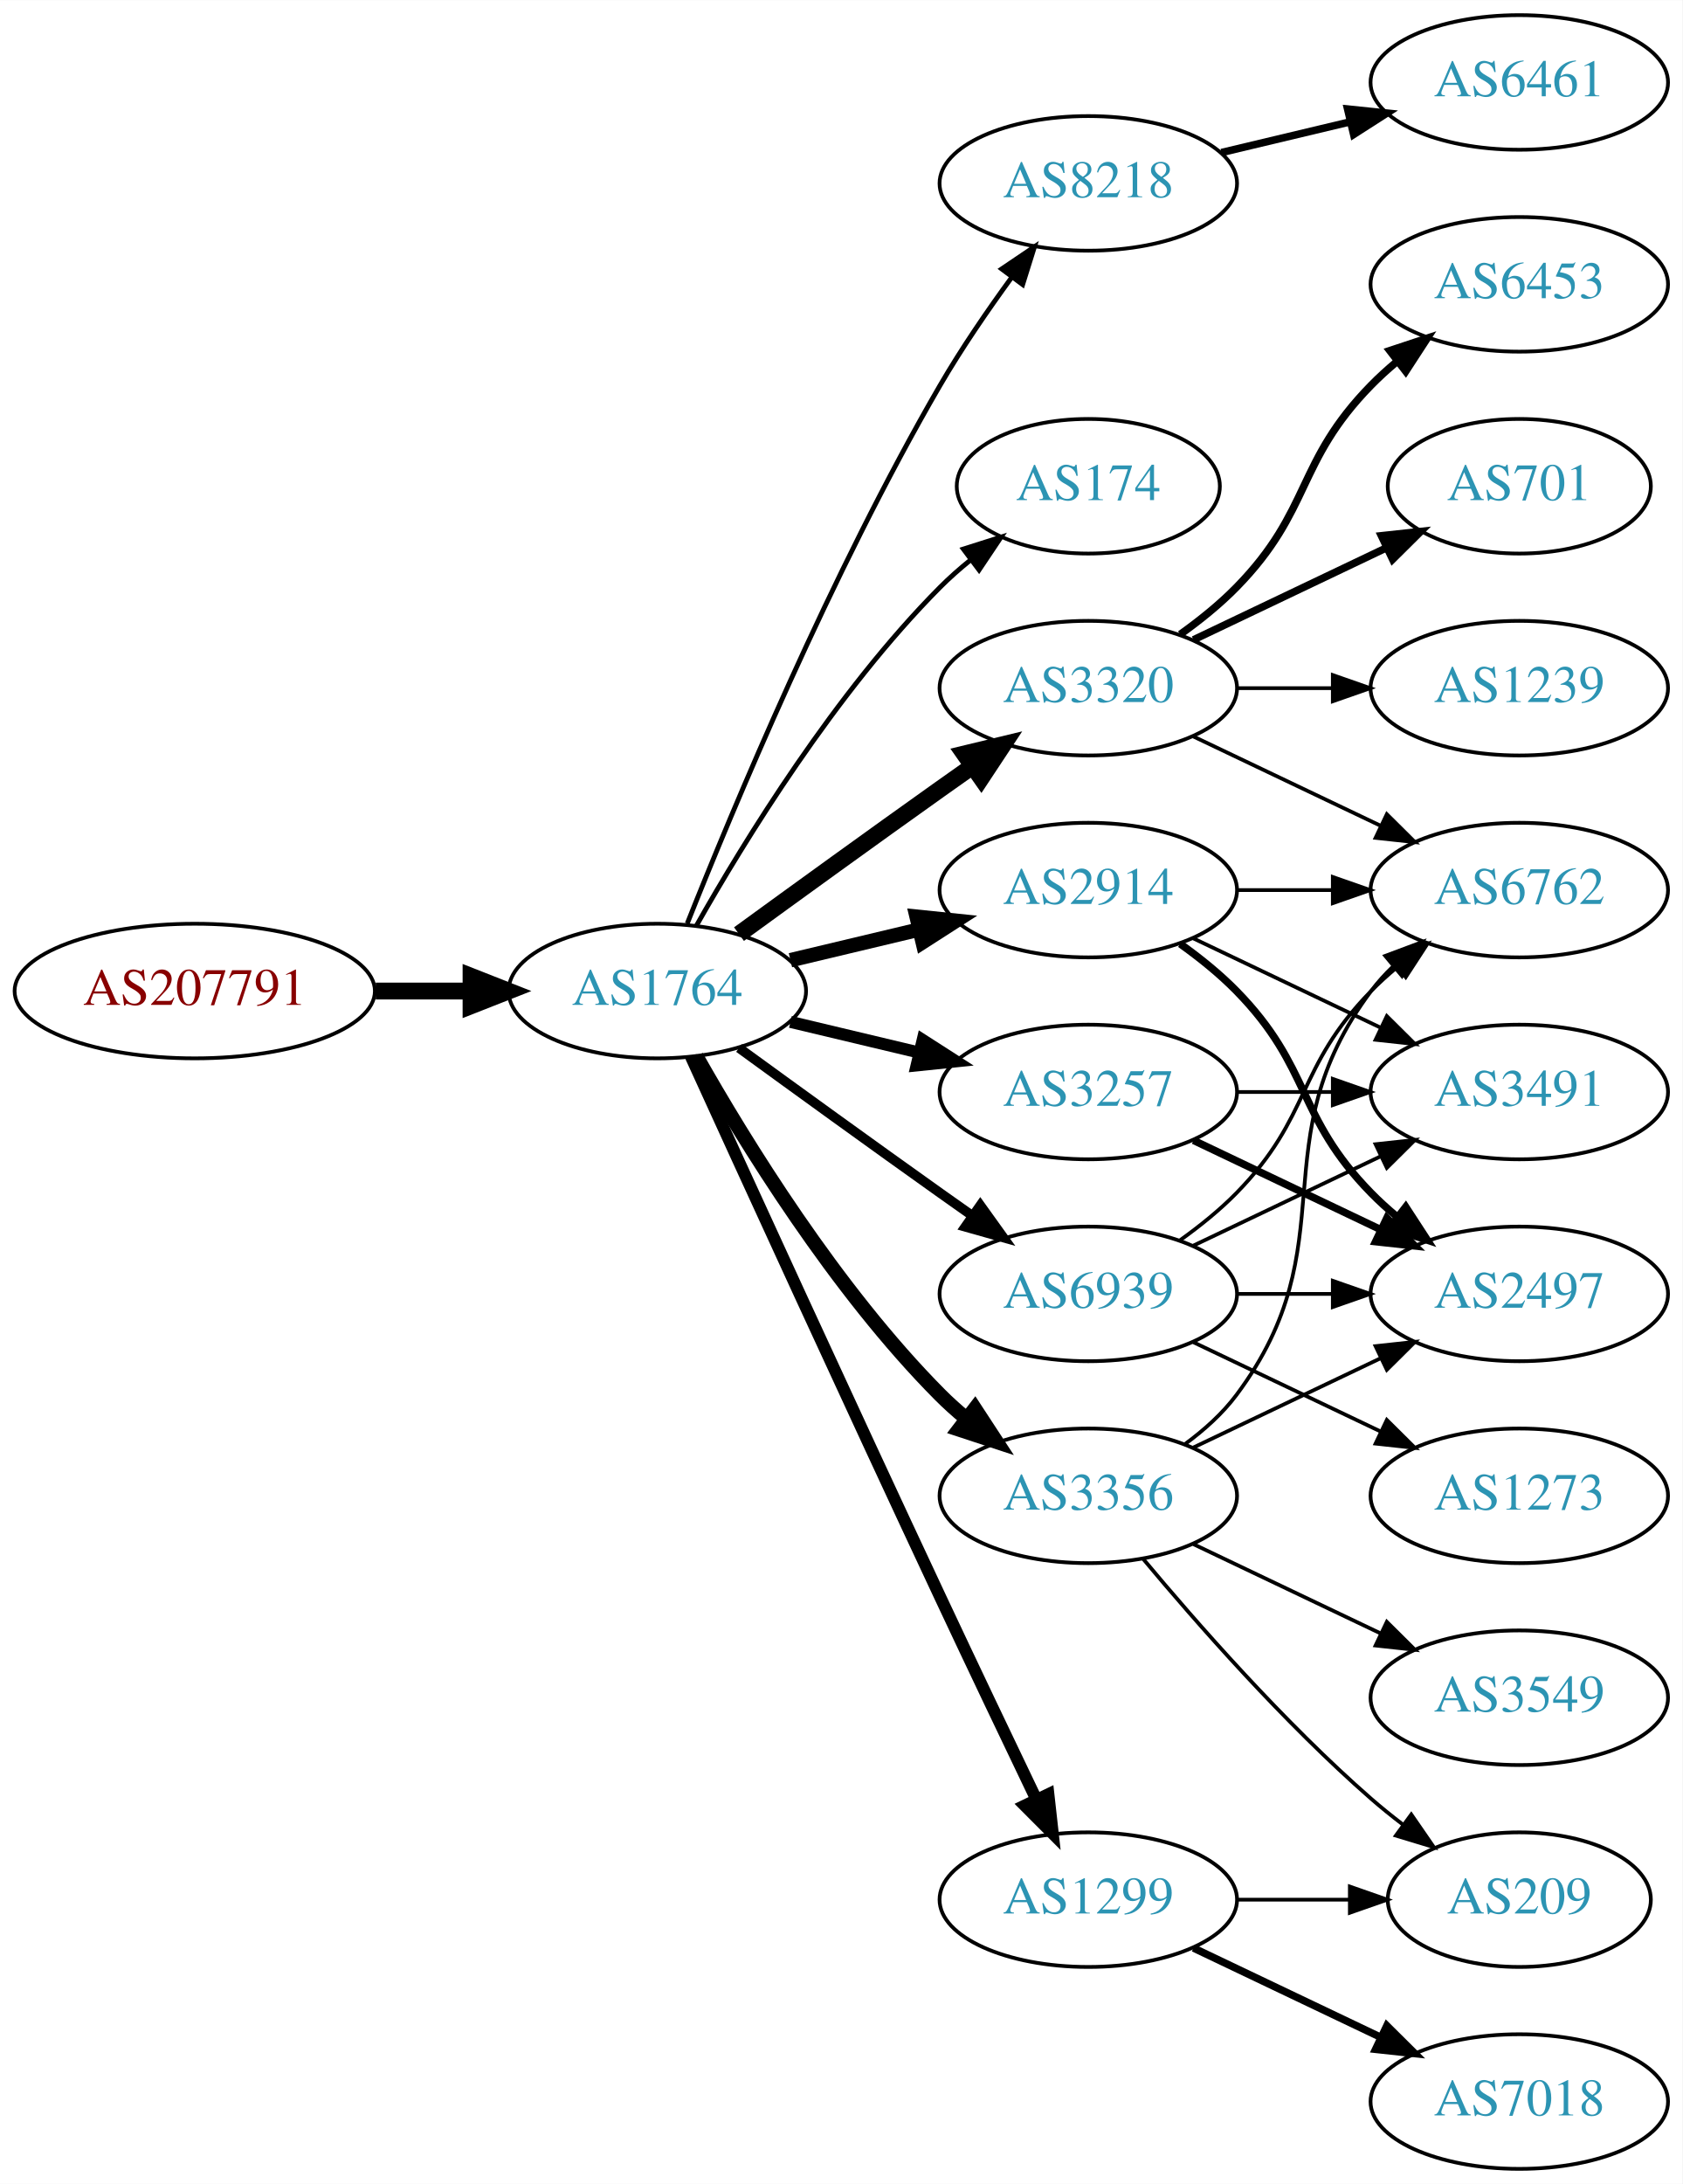
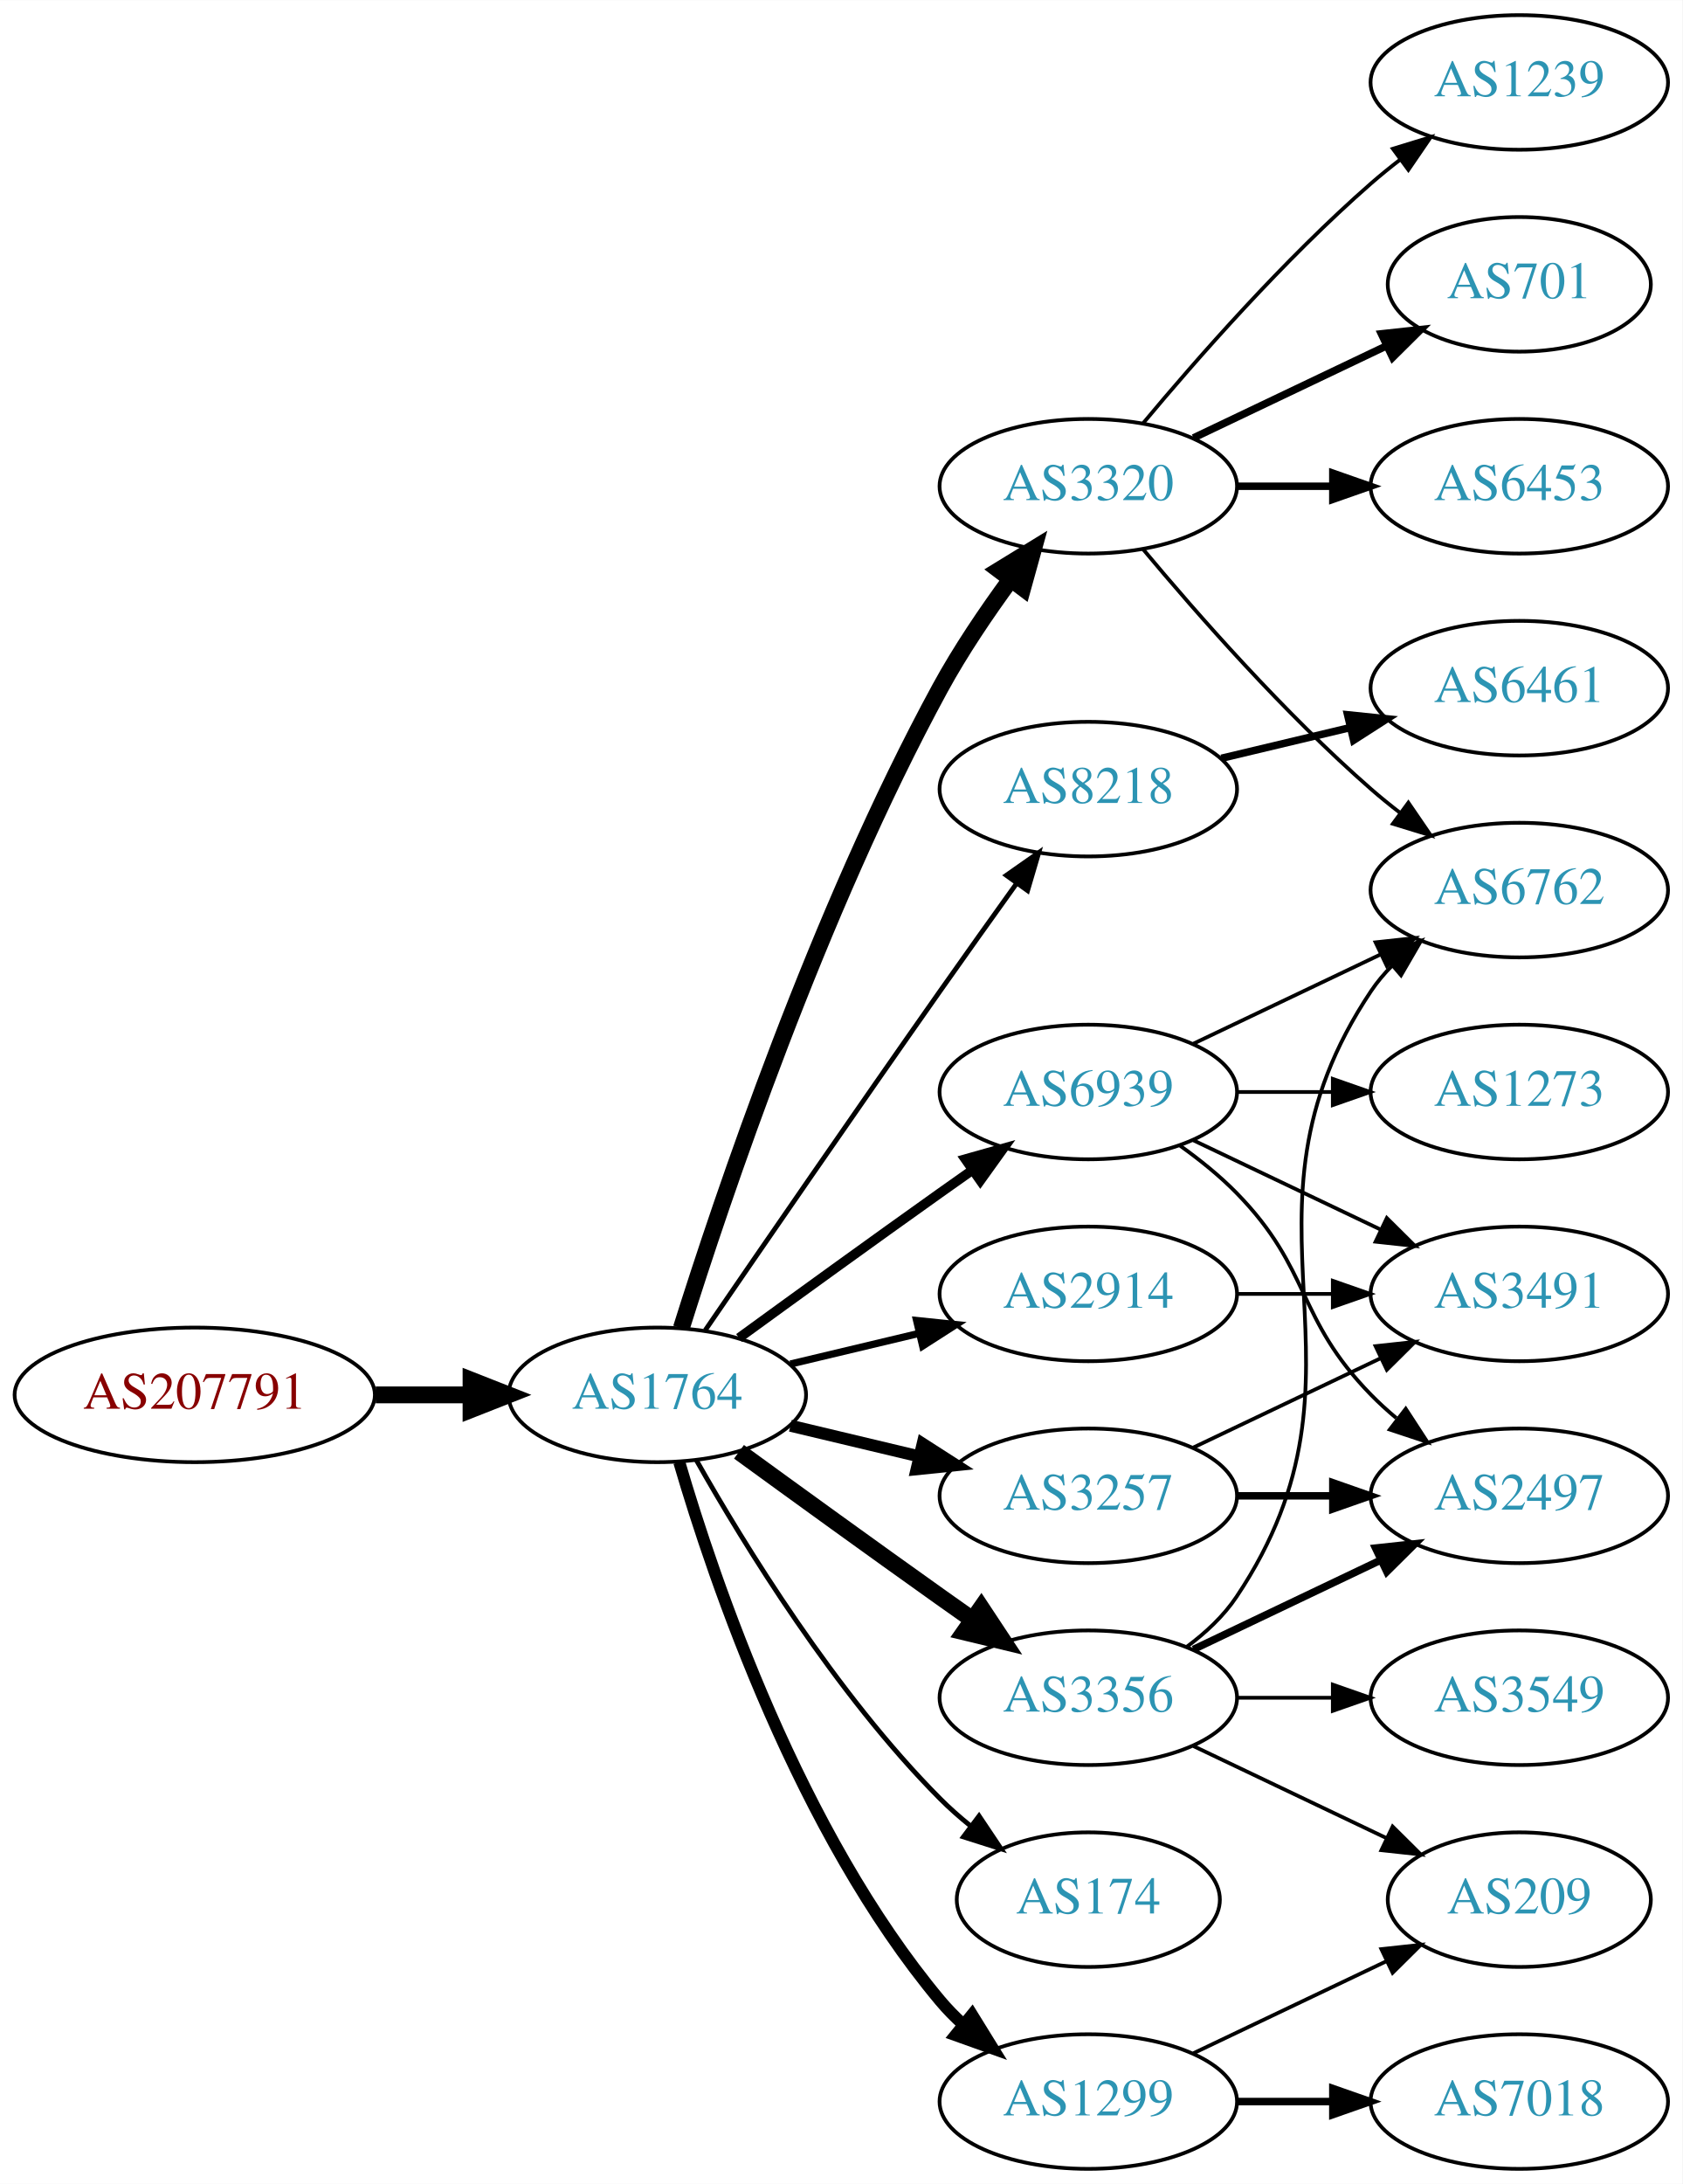
<svg xmlns="http://www.w3.org/2000/svg" xmlns:xlink="http://www.w3.org/1999/xlink" width="450pt" height="584pt" viewBox="0.00 0.00 450.07 584.00">
  <g id="graph0" class="graph" transform="scale(1 1) rotate(0) translate(4 580)">
    <polygon fill="white" stroke="none" points="-4,4 -4,-580 446.07,-580 446.07,4 -4,4" />
    <g id="node1" class="node">
      <g id="a_node1">
        <a xlink:href="/asn/207791" xlink:title="AS207791 ~ NTB SOLUTIONS GmbH [AT]">
-           <ellipse fill="#ffffff" stroke="black" cx="48.096" cy="-315" rx="48.192" ry="18" />
-           <text text-anchor="middle" x="48.096" y="-311.3" font-family="Times,serif" font-size="14.00" fill="#880000">AS207791</text>
+           <ellipse fill="#ffffff" stroke="black" cx="48.096" cy="-207" rx="48.192" ry="18" />
+           <text text-anchor="middle" x="48.096" y="-203.3" font-family="Times,serif" font-size="14.00" fill="#880000">AS207791</text>
        </a>
      </g>
    </g>
    <g id="node2" class="node">
      <g id="a_node2">
        <a xlink:href="/asn/1764" xlink:title="AS1764 ~ NEXTLAYER-AS [AT]">
-           <ellipse fill="#ffffff" stroke="black" cx="171.838" cy="-315" rx="39.794" ry="18" />
-           <text text-anchor="middle" x="171.838" y="-311.3" font-family="Times,serif" font-size="14.00" fill="#2c94b3">AS1764</text>
+           <ellipse fill="#ffffff" stroke="black" cx="171.838" cy="-207" rx="39.794" ry="18" />
+           <text text-anchor="middle" x="171.838" y="-203.3" font-family="Times,serif" font-size="14.00" fill="#2c94b3">AS1764</text>
        </a>
      </g>
    </g>
    <g id="edge1" class="edge">
-       <path fill="none" stroke="black" stroke-width="4.5" d="M96.513,-315C104.867,-315 113.577,-315 121.969,-315" />
-       <polygon fill="black" stroke="black" stroke-width="4.5" points="122.004,-318.938 132.004,-315 122.004,-311.063 122.004,-318.938" />
+       <path fill="none" stroke="black" stroke-width="4.5" d="M96.513,-207C104.867,-207 113.577,-207 121.969,-207" />
+       <polygon fill="black" stroke="black" stroke-width="4.5" points="122.004,-210.938 132.004,-207 122.004,-203.063 122.004,-210.938" />
    </g>
    <g id="node3" class="node">
      <g id="a_node3">
-         <a xlink:href="/asn/8218" xlink:title="AS8218 ~ legacy Neotelecoms [FR]">
-           <ellipse fill="#ffffff" stroke="black" cx="287.131" cy="-531" rx="39.794" ry="18" />
-           <text text-anchor="middle" x="287.131" y="-527.3" font-family="Times,serif" font-size="14.00" fill="#2c94b3">AS8218</text>
+         <a xlink:href="/asn/3257" xlink:title="AS3257 ~ GTT [DE]">
+           <ellipse fill="#ffffff" stroke="black" cx="287.131" cy="-180" rx="39.794" ry="18" />
+           <text text-anchor="middle" x="287.131" y="-176.3" font-family="Times,serif" font-size="14.00" fill="#2c94b3">AS3257</text>
        </a>
      </g>
    </g>
    <g id="edge2" class="edge">
-       <path fill="none" stroke="black" stroke-width="1.286" d="M179.841,-333.051C191.968,-363.57 218.386,-426.933 247.484,-477 253.191,-486.819 260.229,-497.078 266.728,-505.984" />
-       <polygon fill="black" stroke="black" stroke-width="1.286" points="263.954,-508.119 272.734,-514.05 269.569,-503.938 263.954,-508.119" />
+       <path fill="none" stroke="black" stroke-width="3.214" d="M207.445,-198.752C218.316,-196.162 230.471,-193.265 241.913,-190.538" />
+       <polygon fill="black" stroke="black" stroke-width="3.214" points="242.819,-193.92 251.736,-188.197 241.197,-187.111 242.819,-193.92" />
    </g>
    <g id="node4" class="node">
      <g id="a_node4">
-         <a xlink:href="/asn/174" xlink:title="AS174 ~ Cogent Communications [US]">
-           <ellipse fill="#ffffff" stroke="black" cx="287.131" cy="-450" rx="35.194" ry="18" />
-           <text text-anchor="middle" x="287.131" y="-446.3" font-family="Times,serif" font-size="14.00" fill="#2c94b3">AS174</text>
+         <a xlink:href="/asn/3320" xlink:title="AS3320 ~ DTAG [DE]">
+           <ellipse fill="#ffffff" stroke="black" cx="287.131" cy="-450" rx="39.794" ry="18" />
+           <text text-anchor="middle" x="287.131" y="-446.3" font-family="Times,serif" font-size="14.00" fill="#2c94b3">AS3320</text>
        </a>
      </g>
    </g>
    <g id="edge3" class="edge">
-       <path fill="none" stroke="black" stroke-width="1.286" d="M182.298,-332.49C195.08,-355.096 219.512,-394.886 247.484,-423 249.985,-425.513 252.745,-427.949 255.606,-430.261" />
-       <polygon fill="black" stroke="black" stroke-width="1.286" points="253.705,-433.21 263.804,-436.413 257.907,-427.611 253.705,-433.21" />
+       <path fill="none" stroke="black" stroke-width="4.5" d="M178.259,-224.841C189.03,-259.146 214.921,-336.203 247.484,-396 252.916,-405.974 259.89,-416.269 266.416,-425.16" />
+       <polygon fill="black" stroke="black" stroke-width="4.5" points="263.308,-427.579 272.47,-433.198 269.599,-422.841 263.308,-427.579" />
    </g>
    <g id="node5" class="node">
      <g id="a_node5">
-         <a xlink:href="/asn/3320" xlink:title="AS3320 ~ DTAG [DE]">
-           <ellipse fill="#ffffff" stroke="black" cx="287.131" cy="-396" rx="39.794" ry="18" />
-           <text text-anchor="middle" x="287.131" y="-392.3" font-family="Times,serif" font-size="14.00" fill="#2c94b3">AS3320</text>
+         <a xlink:href="/asn/8218" xlink:title="AS8218 ~ legacy Neotelecoms [FR]">
+           <ellipse fill="#ffffff" stroke="black" cx="287.131" cy="-369" rx="39.794" ry="18" />
+           <text text-anchor="middle" x="287.131" y="-365.3" font-family="Times,serif" font-size="14.00" fill="#2c94b3">AS8218</text>
        </a>
      </g>
    </g>
    <g id="edge4" class="edge">
-       <path fill="none" stroke="black" stroke-width="4.5" d="M193.686,-330.222C208.62,-341.091 229.234,-356.025 247.484,-369 250.305,-371.005 253.248,-373.085 256.196,-375.159" />
-       <polygon fill="black" stroke="black" stroke-width="4.5" points="253.972,-378.409 264.421,-380.926 258.493,-371.961 253.972,-378.409" />
+       <path fill="none" stroke="black" stroke-width="1.286" d="M184.645,-224.269C199.288,-245.642 225.062,-283.12 247.484,-315 254.119,-324.433 261.469,-334.739 267.963,-343.795" />
+       <polygon fill="black" stroke="black" stroke-width="1.286" points="265.199,-345.946 273.875,-352.026 270.884,-341.862 265.199,-345.946" />
    </g>
    <g id="node6" class="node">
      <g id="a_node6">
-         <a xlink:href="/asn/3257" xlink:title="AS3257 ~ GTT [DE]">
-           <ellipse fill="#ffffff" stroke="black" cx="287.131" cy="-288" rx="39.794" ry="18" />
-           <text text-anchor="middle" x="287.131" y="-284.3" font-family="Times,serif" font-size="14.00" fill="#2c94b3">AS3257</text>
+         <a xlink:href="/asn/3356" xlink:title="AS3356 ~ Level 3 Parent, LLC [US]">
+           <ellipse fill="#ffffff" stroke="black" cx="287.131" cy="-126" rx="39.794" ry="18" />
+           <text text-anchor="middle" x="287.131" y="-122.3" font-family="Times,serif" font-size="14.00" fill="#2c94b3">AS3356</text>
        </a>
      </g>
    </g>
    <g id="edge5" class="edge">
-       <path fill="none" stroke="black" stroke-width="3.214" d="M207.445,-306.752C218.316,-304.162 230.471,-301.265 241.913,-298.538" />
-       <polygon fill="black" stroke="black" stroke-width="3.214" points="242.819,-301.92 251.736,-296.197 241.197,-295.111 242.819,-301.92" />
+       <path fill="none" stroke="black" stroke-width="4.5" d="M193.686,-191.778C208.62,-180.909 229.234,-165.975 247.484,-153 250.305,-150.995 253.248,-148.915 256.196,-146.841" />
+       <polygon fill="black" stroke="black" stroke-width="4.5" points="258.493,-150.039 264.421,-141.074 253.972,-143.591 258.493,-150.039" />
    </g>
    <g id="node7" class="node">
      <g id="a_node7">
        <a xlink:href="/asn/1299" xlink:title="AS1299 ~ Telia Carrier [EU]">
-           <ellipse fill="#ffffff" stroke="black" cx="287.131" cy="-72" rx="39.794" ry="18" />
-           <text text-anchor="middle" x="287.131" y="-68.3" font-family="Times,serif" font-size="14.00" fill="#2c94b3">AS1299</text>
+           <ellipse fill="#ffffff" stroke="black" cx="287.131" cy="-18" rx="39.794" ry="18" />
+           <text text-anchor="middle" x="287.131" y="-14.3" font-family="Times,serif" font-size="14.00" fill="#2c94b3">AS1299</text>
        </a>
      </g>
    </g>
    <g id="edge6" class="edge">
-       <path fill="none" stroke="black" stroke-width="3.214" d="M180.825,-297.464C194.401,-267.704 222.899,-205.43 247.484,-153 255.976,-134.892 265.668,-114.579 273.222,-98.825" />
-       <polygon fill="black" stroke="black" stroke-width="3.214" points="276.446,-100.195 277.619,-89.665 270.136,-97.165 276.446,-100.195" />
+       <path fill="none" stroke="black" stroke-width="3.214" d="M177.712,-188.998C187.026,-157.156 209.843,-90.019 247.484,-45 249.355,-42.763 251.453,-40.626 253.679,-38.604" />
+       <polygon fill="black" stroke="black" stroke-width="3.214" points="256.026,-41.208 261.598,-32.196 251.623,-35.766 256.026,-41.208" />
    </g>
    <g id="node8" class="node">
      <g id="a_node8">
-         <a xlink:href="/asn/3356" xlink:title="AS3356 ~ Level 3 Parent, LLC [US]">
-           <ellipse fill="#ffffff" stroke="black" cx="287.131" cy="-180" rx="39.794" ry="18" />
-           <text text-anchor="middle" x="287.131" y="-176.3" font-family="Times,serif" font-size="14.00" fill="#2c94b3">AS3356</text>
+         <a xlink:href="/asn/2914" xlink:title="AS2914 ~ NTT America, Inc. [US]">
+           <ellipse fill="#ffffff" stroke="black" cx="287.131" cy="-234" rx="39.794" ry="18" />
+           <text text-anchor="middle" x="287.131" y="-230.3" font-family="Times,serif" font-size="14.00" fill="#2c94b3">AS2914</text>
        </a>
      </g>
    </g>
    <g id="edge7" class="edge">
-       <path fill="none" stroke="black" stroke-width="3.857" d="M182.298,-297.51C195.08,-274.904 219.512,-235.114 247.484,-207 249.595,-204.879 251.891,-202.812 254.277,-200.829" />
-       <polygon fill="black" stroke="black" stroke-width="3.857" points="256.792,-203.31 262.592,-194.444 252.529,-197.758 256.792,-203.31" />
+       <path fill="none" stroke="black" stroke-width="1.929" d="M207.445,-215.248C218.316,-217.838 230.471,-220.735 241.913,-223.462" />
+       <polygon fill="black" stroke="black" stroke-width="1.929" points="241.197,-226.889 251.736,-225.803 242.819,-220.08 241.197,-226.889" />
    </g>
    <g id="node9" class="node">
      <g id="a_node9">
-         <a xlink:href="/asn/2914" xlink:title="AS2914 ~ NTT America, Inc. [US]">
-           <ellipse fill="#ffffff" stroke="black" cx="287.131" cy="-342" rx="39.794" ry="18" />
-           <text text-anchor="middle" x="287.131" y="-338.3" font-family="Times,serif" font-size="14.00" fill="#2c94b3">AS2914</text>
+         <a xlink:href="/asn/174" xlink:title="AS174 ~ Cogent Communications [US]">
+           <ellipse fill="#ffffff" stroke="black" cx="287.131" cy="-72" rx="35.194" ry="18" />
+           <text text-anchor="middle" x="287.131" y="-68.3" font-family="Times,serif" font-size="14.00" fill="#2c94b3">AS174</text>
        </a>
      </g>
    </g>
    <g id="edge8" class="edge">
-       <path fill="none" stroke="black" stroke-width="3.857" d="M207.445,-323.248C218.316,-325.838 230.471,-328.735 241.913,-331.462" />
-       <polygon fill="black" stroke="black" stroke-width="3.857" points="241.197,-334.889 251.736,-333.803 242.819,-328.08 241.197,-334.889" />
+       <path fill="none" stroke="black" stroke-width="1.286" d="M182.298,-189.51C195.08,-166.904 219.512,-127.114 247.484,-99 249.985,-96.487 252.745,-94.052 255.606,-91.739" />
+       <polygon fill="black" stroke="black" stroke-width="1.286" points="257.907,-94.389 263.804,-85.587 253.705,-88.79 257.907,-94.389" />
    </g>
    <g id="node10" class="node">
      <g id="a_node10">
        <a xlink:href="/asn/6939" xlink:title="AS6939 ~ Hurricane Electric LLC [US]">
-           <ellipse fill="#ffffff" stroke="black" cx="287.131" cy="-234" rx="39.794" ry="18" />
-           <text text-anchor="middle" x="287.131" y="-230.3" font-family="Times,serif" font-size="14.00" fill="#2c94b3">AS6939</text>
+           <ellipse fill="#ffffff" stroke="black" cx="287.131" cy="-288" rx="39.794" ry="18" />
+           <text text-anchor="middle" x="287.131" y="-284.3" font-family="Times,serif" font-size="14.00" fill="#2c94b3">AS6939</text>
        </a>
      </g>
    </g>
    <g id="edge9" class="edge">
-       <path fill="none" stroke="black" stroke-width="2.571" d="M193.686,-299.778C208.62,-288.909 229.234,-273.975 247.484,-261 250.305,-258.995 253.248,-256.915 256.196,-254.841" />
-       <polygon fill="black" stroke="black" stroke-width="2.571" points="258.242,-257.681 264.421,-249.074 254.223,-251.95 258.242,-257.681" />
+       <path fill="none" stroke="black" stroke-width="2.571" d="M193.686,-222.222C208.62,-233.091 229.234,-248.025 247.484,-261 250.305,-263.005 253.248,-265.085 256.196,-267.159" />
+       <polygon fill="black" stroke="black" stroke-width="2.571" points="254.223,-270.05 264.421,-272.926 258.242,-264.319 254.223,-270.05" />
    </g>
    <g id="node11" class="node">
      <g id="a_node11">
-         <a xlink:href="/asn/6461" xlink:title="AS6461 ~ Zayo Bandwidth [US]">
-           <ellipse fill="#ffffff" stroke="black" cx="402.424" cy="-558" rx="39.794" ry="18" />
-           <text text-anchor="middle" x="402.424" y="-554.3" font-family="Times,serif" font-size="14.00" fill="#2c94b3">AS6461</text>
+         <a xlink:href="/asn/3491" xlink:title="AS3491 ~ PCCW Global, Inc. [US]">
+           <ellipse fill="#ffffff" stroke="black" cx="402.424" cy="-234" rx="39.794" ry="18" />
+           <text text-anchor="middle" x="402.424" y="-230.3" font-family="Times,serif" font-size="14.00" fill="#2c94b3">AS3491</text>
        </a>
      </g>
    </g>
    <g id="edge10" class="edge">
-       <path fill="none" stroke="black" stroke-width="2" d="M322.738,-539.248C333.609,-541.838 345.764,-544.735 357.206,-547.462" />
-       <polygon fill="black" stroke="black" stroke-width="2" points="356.49,-550.889 367.029,-549.803 358.112,-544.08 356.49,-550.889" />
+       <path fill="none" stroke="black" d="M315.267,-192.934C330.261,-200.081 349.082,-209.052 365.306,-216.785" />
+       <polygon fill="black" stroke="black" points="363.976,-220.028 374.509,-221.171 366.988,-213.709 363.976,-220.028" />
    </g>
    <g id="node12" class="node">
      <g id="a_node12">
-         <a xlink:href="/asn/6453" xlink:title="AS6453 ~ TATA COMMUNICATIONS (AMERICA) INC [US]">
-           <ellipse fill="#ffffff" stroke="black" cx="402.424" cy="-504" rx="39.794" ry="18" />
-           <text text-anchor="middle" x="402.424" y="-500.3" font-family="Times,serif" font-size="14.00" fill="#2c94b3">AS6453</text>
+         <a xlink:href="/asn/2497" xlink:title="AS2497 ~ Internet Initiative Japan Inc. [JP]">
+           <ellipse fill="#ffffff" stroke="black" cx="402.424" cy="-180" rx="39.794" ry="18" />
+           <text text-anchor="middle" x="402.424" y="-176.3" font-family="Times,serif" font-size="14.00" fill="#2c94b3">AS2497</text>
        </a>
      </g>
    </g>
    <g id="edge11" class="edge">
-       <path fill="none" stroke="black" stroke-width="2" d="M311.725,-410.389C316.981,-414.148 322.313,-418.437 326.777,-423 346.95,-443.617 342.605,-456.383 362.777,-477 364.87,-479.139 367.154,-481.218 369.53,-483.21" />
-       <polygon fill="black" stroke="black" stroke-width="2" points="367.774,-486.275 377.83,-489.611 372.049,-480.732 367.774,-486.275" />
+       <path fill="none" stroke="black" stroke-width="2" d="M326.803,-180C335.006,-180 343.77,-180 352.302,-180" />
+       <polygon fill="black" stroke="black" stroke-width="2" points="352.541,-183.5 362.541,-180 352.541,-176.5 352.541,-183.5" />
    </g>
    <g id="node13" class="node">
      <g id="a_node13">
-         <a xlink:href="/asn/701" xlink:title="AS701 ~ UUNET [US]">
-           <ellipse fill="#ffffff" stroke="black" cx="402.424" cy="-450" rx="35.194" ry="18" />
-           <text text-anchor="middle" x="402.424" y="-446.3" font-family="Times,serif" font-size="14.00" fill="#2c94b3">AS701</text>
+         <a xlink:href="/asn/1239" xlink:title="AS1239 ~ Sprint [US]">
+           <ellipse fill="#ffffff" stroke="black" cx="402.424" cy="-558" rx="39.794" ry="18" />
+           <text text-anchor="middle" x="402.424" y="-554.3" font-family="Times,serif" font-size="14.00" fill="#2c94b3">AS1239</text>
        </a>
      </g>
    </g>
    <g id="edge12" class="edge">
-       <path fill="none" stroke="black" stroke-width="2" d="M315.267,-408.934C330.699,-416.29 350.185,-425.577 366.72,-433.459" />
-       <polygon fill="black" stroke="black" stroke-width="2" points="365.529,-436.768 376.062,-437.911 368.54,-430.449 365.529,-436.768" />
+       <path fill="none" stroke="black" d="M301.761,-466.817C316.044,-483.929 339.59,-510.745 362.777,-531 365.243,-533.154 367.882,-535.294 370.579,-537.372" />
+       <polygon fill="black" stroke="black" points="368.604,-540.264 378.733,-543.37 372.752,-534.625 368.604,-540.264" />
    </g>
    <g id="node14" class="node">
      <g id="a_node14">
-         <a xlink:href="/asn/1239" xlink:title="AS1239 ~ Sprint [US]">
-           <ellipse fill="#ffffff" stroke="black" cx="402.424" cy="-396" rx="39.794" ry="18" />
-           <text text-anchor="middle" x="402.424" y="-392.3" font-family="Times,serif" font-size="14.00" fill="#2c94b3">AS1239</text>
+         <a xlink:href="/asn/701" xlink:title="AS701 ~ UUNET [US]">
+           <ellipse fill="#ffffff" stroke="black" cx="402.424" cy="-504" rx="35.194" ry="18" />
+           <text text-anchor="middle" x="402.424" y="-500.3" font-family="Times,serif" font-size="14.00" fill="#2c94b3">AS701</text>
        </a>
      </g>
    </g>
    <g id="edge13" class="edge">
-       <path fill="none" stroke="black" d="M326.803,-396C335.006,-396 343.77,-396 352.302,-396" />
-       <polygon fill="black" stroke="black" points="352.541,-399.5 362.541,-396 352.541,-392.5 352.541,-399.5" />
+       <path fill="none" stroke="black" stroke-width="2" d="M315.267,-462.934C330.699,-470.29 350.185,-479.577 366.72,-487.459" />
+       <polygon fill="black" stroke="black" stroke-width="2" points="365.529,-490.768 376.062,-491.911 368.54,-484.449 365.529,-490.768" />
    </g>
    <g id="node15" class="node">
      <g id="a_node15">
+         <a xlink:href="/asn/6453" xlink:title="AS6453 ~ TATA COMMUNICATIONS (AMERICA) INC [US]">
+           <ellipse fill="#ffffff" stroke="black" cx="402.424" cy="-450" rx="39.794" ry="18" />
+           <text text-anchor="middle" x="402.424" y="-446.3" font-family="Times,serif" font-size="14.00" fill="#2c94b3">AS6453</text>
+         </a>
+       </g>
+     </g>
+     <g id="edge14" class="edge">
+       <path fill="none" stroke="black" stroke-width="2" d="M326.803,-450C335.006,-450 343.77,-450 352.302,-450" />
+       <polygon fill="black" stroke="black" stroke-width="2" points="352.541,-453.5 362.541,-450 352.541,-446.5 352.541,-453.5" />
+     </g>
+     <g id="node16" class="node">
+       <g id="a_node16">
        <a xlink:href="/asn/6762" xlink:title="AS6762 ~ TELECOM ITALIA SPARKLE S.p.A. [IT]">
          <ellipse fill="#ffffff" stroke="black" cx="402.424" cy="-342" rx="39.794" ry="18" />
          <text text-anchor="middle" x="402.424" y="-338.3" font-family="Times,serif" font-size="14.00" fill="#2c94b3">AS6762</text>
        </a>
      </g>
    </g>
-     <g id="edge14" class="edge">
-       <path fill="none" stroke="black" d="M315.267,-383.066C330.261,-375.919 349.082,-366.948 365.306,-359.215" />
-       <polygon fill="black" stroke="black" points="366.988,-362.291 374.509,-354.829 363.976,-355.972 366.988,-362.291" />
-     </g>
-     <g id="node16" class="node">
-       <g id="a_node16">
-         <a xlink:href="/asn/2497" xlink:title="AS2497 ~ Internet Initiative Japan Inc. [JP]">
-           <ellipse fill="#ffffff" stroke="black" cx="402.424" cy="-234" rx="39.794" ry="18" />
-           <text text-anchor="middle" x="402.424" y="-230.3" font-family="Times,serif" font-size="14.00" fill="#2c94b3">AS2497</text>
-         </a>
-       </g>
-     </g>
    <g id="edge15" class="edge">
-       <path fill="none" stroke="black" stroke-width="2" d="M315.267,-275.066C330.261,-267.919 349.082,-258.948 365.306,-251.215" />
-       <polygon fill="black" stroke="black" stroke-width="2" points="366.988,-254.291 374.509,-246.829 363.976,-247.972 366.988,-254.291" />
+       <path fill="none" stroke="black" d="M301.761,-433.183C316.044,-416.071 339.59,-389.255 362.777,-369 365.243,-366.846 367.882,-364.706 370.579,-362.628" />
+       <polygon fill="black" stroke="black" points="372.752,-365.375 378.733,-356.63 368.604,-359.736 372.752,-365.375" />
    </g>
    <g id="node17" class="node">
      <g id="a_node17">
-         <a xlink:href="/asn/3491" xlink:title="AS3491 ~ PCCW Global, Inc. [US]">
-           <ellipse fill="#ffffff" stroke="black" cx="402.424" cy="-288" rx="39.794" ry="18" />
-           <text text-anchor="middle" x="402.424" y="-284.3" font-family="Times,serif" font-size="14.00" fill="#2c94b3">AS3491</text>
+         <a xlink:href="/asn/6461" xlink:title="AS6461 ~ Zayo Bandwidth [US]">
+           <ellipse fill="#ffffff" stroke="black" cx="402.424" cy="-396" rx="39.794" ry="18" />
+           <text text-anchor="middle" x="402.424" y="-392.3" font-family="Times,serif" font-size="14.00" fill="#2c94b3">AS6461</text>
        </a>
      </g>
    </g>
    <g id="edge16" class="edge">
-       <path fill="none" stroke="black" d="M326.803,-288C335.006,-288 343.77,-288 352.302,-288" />
-       <polygon fill="black" stroke="black" points="352.541,-291.5 362.541,-288 352.541,-284.5 352.541,-291.5" />
+       <path fill="none" stroke="black" stroke-width="2" d="M322.738,-377.248C333.609,-379.838 345.764,-382.735 357.206,-385.462" />
+       <polygon fill="black" stroke="black" stroke-width="2" points="356.49,-388.889 367.029,-387.803 358.112,-382.08 356.49,-388.889" />
+     </g>
+     <g id="edge19" class="edge">
+       <path fill="none" stroke="black" stroke-width="2" d="M315.267,-138.934C330.261,-146.081 349.082,-155.052 365.306,-162.785" />
+       <polygon fill="black" stroke="black" stroke-width="2" points="363.976,-166.028 374.509,-167.171 366.988,-159.709 363.976,-166.028" />
+     </g>
+     <g id="edge17" class="edge">
+       <path fill="none" stroke="black" d="M313.45,-139.607C318.506,-143.351 323.318,-147.831 326.777,-153 367.802,-214.294 321.753,-253.706 362.777,-315 364.399,-317.423 366.318,-319.695 368.42,-321.81" />
+       <polygon fill="black" stroke="black" points="366.233,-324.546 376.105,-328.393 370.787,-319.229 366.233,-324.546" />
    </g>
    <g id="node18" class="node">
      <g id="a_node18">
-         <a xlink:href="/asn/7018" xlink:title="AS7018 ~ AT&amp;T Services, Inc. [US]">
-           <ellipse fill="#ffffff" stroke="black" cx="402.424" cy="-18" rx="39.794" ry="18" />
-           <text text-anchor="middle" x="402.424" y="-14.3" font-family="Times,serif" font-size="14.00" fill="#2c94b3">AS7018</text>
-         </a>
-       </g>
-     </g>
-     <g id="edge17" class="edge">
-       <path fill="none" stroke="black" stroke-width="2" d="M315.267,-59.066C330.261,-51.919 349.082,-42.948 365.306,-35.215" />
-       <polygon fill="black" stroke="black" stroke-width="2" points="366.988,-38.291 374.509,-30.829 363.976,-31.972 366.988,-38.291" />
+         <a xlink:href="/asn/3549" xlink:title="AS3549 ~ Level 3 Parent, LLC [US]">
+           <ellipse fill="#ffffff" stroke="black" cx="402.424" cy="-126" rx="39.794" ry="18" />
+           <text text-anchor="middle" x="402.424" y="-122.3" font-family="Times,serif" font-size="14.00" fill="#2c94b3">AS3549</text>
+         </a>
+       </g>
+     </g>
+     <g id="edge18" class="edge">
+       <path fill="none" stroke="black" d="M326.803,-126C335.006,-126 343.77,-126 352.302,-126" />
+       <polygon fill="black" stroke="black" points="352.541,-129.5 362.541,-126 352.541,-122.5 352.541,-129.5" />
    </g>
    <g id="node19" class="node">
      <g id="a_node19">
        <a xlink:href="/asn/209" xlink:title="AS209 ~ CenturyLink Communications, LLC [US]">
          <ellipse fill="#ffffff" stroke="black" cx="402.424" cy="-72" rx="35.194" ry="18" />
          <text text-anchor="middle" x="402.424" y="-68.3" font-family="Times,serif" font-size="14.00" fill="#2c94b3">AS209</text>
        </a>
      </g>
    </g>
-     <g id="edge18" class="edge">
-       <path fill="none" stroke="black" d="M326.803,-72C336.508,-72 346.999,-72 356.962,-72" />
-       <polygon fill="black" stroke="black" points="357.098,-75.5 367.098,-72 357.098,-68.5 357.098,-75.5" />
-     </g>
-     <g id="edge19" class="edge">
-       <path fill="none" stroke="black" d="M313.062,-193.882C318.138,-197.611 323.056,-202.016 326.777,-207 357.049,-247.542 332.506,-274.458 362.777,-315 364.522,-317.336 366.529,-319.545 368.693,-321.617" />
-       <polygon fill="black" stroke="black" points="366.57,-324.405 376.493,-328.118 371.052,-319.027 366.57,-324.405" />
-     </g>
-     <g id="edge21" class="edge">
-       <path fill="none" stroke="black" d="M315.267,-192.934C330.261,-200.081 349.082,-209.052 365.306,-216.785" />
-       <polygon fill="black" stroke="black" points="363.976,-220.028 374.509,-221.171 366.988,-213.709 363.976,-220.028" />
+     <g id="edge20" class="edge">
+       <path fill="none" stroke="black" d="M315.267,-113.066C330.699,-105.71 350.185,-96.423 366.72,-88.541" />
+       <polygon fill="black" stroke="black" points="368.54,-91.551 376.062,-84.089 365.529,-85.232 368.54,-91.551" />
    </g>
    <g id="edge22" class="edge">
-       <path fill="none" stroke="black" d="M301.761,-163.183C316.044,-146.071 339.59,-119.255 362.777,-99 365.447,-96.668 368.32,-94.352 371.25,-92.114" />
-       <polygon fill="black" stroke="black" points="373.528,-94.784 379.542,-86.061 369.401,-89.13 373.528,-94.784" />
+       <path fill="none" stroke="black" d="M315.267,-30.934C330.699,-38.29 350.185,-47.577 366.72,-55.459" />
+       <polygon fill="black" stroke="black" points="365.529,-58.768 376.062,-59.911 368.54,-52.449 365.529,-58.768" />
    </g>
    <g id="node20" class="node">
      <g id="a_node20">
-         <a xlink:href="/asn/3549" xlink:title="AS3549 ~ Level 3 Parent, LLC [US]">
-           <ellipse fill="#ffffff" stroke="black" cx="402.424" cy="-126" rx="39.794" ry="18" />
-           <text text-anchor="middle" x="402.424" y="-122.3" font-family="Times,serif" font-size="14.00" fill="#2c94b3">AS3549</text>
-         </a>
-       </g>
-     </g>
-     <g id="edge20" class="edge">
-       <path fill="none" stroke="black" d="M315.267,-167.066C330.261,-159.919 349.082,-150.948 365.306,-143.215" />
-       <polygon fill="black" stroke="black" points="366.988,-146.291 374.509,-138.829 363.976,-139.972 366.988,-146.291" />
-     </g>
-     <g id="edge25" class="edge">
-       <path fill="none" stroke="black" d="M326.803,-342C335.006,-342 343.77,-342 352.302,-342" />
-       <polygon fill="black" stroke="black" points="352.541,-345.5 362.541,-342 352.541,-338.5 352.541,-345.5" />
-     </g>
-     <g id="edge24" class="edge">
-       <path fill="none" stroke="black" stroke-width="2" d="M311.725,-327.611C316.981,-323.852 322.313,-319.563 326.777,-315 346.95,-294.383 342.605,-281.617 362.777,-261 364.87,-258.861 367.154,-256.782 369.53,-254.79" />
-       <polygon fill="black" stroke="black" stroke-width="2" points="372.049,-257.268 377.83,-248.389 367.774,-251.725 372.049,-257.268" />
+         <a xlink:href="/asn/7018" xlink:title="AS7018 ~ ATT-INTERNET4 [US]">
+           <ellipse fill="#ffffff" stroke="black" cx="402.424" cy="-18" rx="39.794" ry="18" />
+           <text text-anchor="middle" x="402.424" y="-14.3" font-family="Times,serif" font-size="14.00" fill="#2c94b3">AS7018</text>
+         </a>
+       </g>
+     </g>
+     <g id="edge21" class="edge">
+       <path fill="none" stroke="black" stroke-width="2" d="M326.803,-18C335.006,-18 343.77,-18 352.302,-18" />
+       <polygon fill="black" stroke="black" stroke-width="2" points="352.541,-21.5 362.541,-18 352.541,-14.5 352.541,-21.5" />
    </g>
    <g id="edge23" class="edge">
-       <path fill="none" stroke="black" d="M315.267,-329.066C330.261,-321.919 349.082,-312.948 365.306,-305.215" />
-       <polygon fill="black" stroke="black" points="366.988,-308.291 374.509,-300.829 363.976,-301.972 366.988,-308.291" />
-     </g>
-     <g id="edge29" class="edge">
-       <path fill="none" stroke="black" d="M311.725,-248.389C316.981,-252.148 322.313,-256.437 326.777,-261 346.95,-281.617 342.605,-294.383 362.777,-315 364.87,-317.139 367.154,-319.218 369.53,-321.21" />
-       <polygon fill="black" stroke="black" points="367.774,-324.275 377.83,-327.611 372.049,-318.732 367.774,-324.275" />
-     </g>
-     <g id="edge28" class="edge">
      <path fill="none" stroke="black" d="M326.803,-234C335.006,-234 343.77,-234 352.302,-234" />
      <polygon fill="black" stroke="black" points="352.541,-237.5 362.541,-234 352.541,-230.5 352.541,-237.5" />
    </g>
+     <g id="edge24" class="edge">
+       <path fill="none" stroke="black" d="M315.267,-275.066C330.261,-267.919 349.082,-258.948 365.306,-251.215" />
+       <polygon fill="black" stroke="black" points="366.988,-254.291 374.509,-246.829 363.976,-247.972 366.988,-254.291" />
+     </g>
    <g id="edge26" class="edge">
-       <path fill="none" stroke="black" d="M315.267,-246.934C330.261,-254.081 349.082,-263.052 365.306,-270.785" />
-       <polygon fill="black" stroke="black" points="363.976,-274.028 374.509,-275.171 366.988,-267.709 363.976,-274.028" />
+       <path fill="none" stroke="black" d="M311.725,-273.611C316.981,-269.852 322.313,-265.563 326.777,-261 346.95,-240.383 342.605,-227.617 362.777,-207 364.87,-204.861 367.154,-202.782 369.53,-200.79" />
+       <polygon fill="black" stroke="black" points="372.049,-203.268 377.83,-194.389 367.774,-197.725 372.049,-203.268" />
+     </g>
+     <g id="edge27" class="edge">
+       <path fill="none" stroke="black" d="M315.267,-300.934C330.261,-308.081 349.082,-317.052 365.306,-324.785" />
+       <polygon fill="black" stroke="black" points="363.976,-328.028 374.509,-329.171 366.988,-321.709 363.976,-328.028" />
    </g>
    <g id="node21" class="node">
      <g id="a_node21">
        <a xlink:href="/asn/1273" xlink:title="AS1273 ~ Vodafone Group PLC [EU]">
-           <ellipse fill="#ffffff" stroke="black" cx="402.424" cy="-180" rx="39.794" ry="18" />
-           <text text-anchor="middle" x="402.424" y="-176.3" font-family="Times,serif" font-size="14.00" fill="#2c94b3">AS1273</text>
-         </a>
-       </g>
-     </g>
-     <g id="edge27" class="edge">
-       <path fill="none" stroke="black" d="M315.267,-221.066C330.261,-213.919 349.082,-204.948 365.306,-197.215" />
-       <polygon fill="black" stroke="black" points="366.988,-200.291 374.509,-192.829 363.976,-193.972 366.988,-200.291" />
+           <ellipse fill="#ffffff" stroke="black" cx="402.424" cy="-288" rx="39.794" ry="18" />
+           <text text-anchor="middle" x="402.424" y="-284.3" font-family="Times,serif" font-size="14.00" fill="#2c94b3">AS1273</text>
+         </a>
+       </g>
+     </g>
+     <g id="edge25" class="edge">
+       <path fill="none" stroke="black" d="M326.803,-288C335.006,-288 343.77,-288 352.302,-288" />
+       <polygon fill="black" stroke="black" points="352.541,-291.5 362.541,-288 352.541,-284.5 352.541,-291.5" />
    </g>
  </g>
</svg>
